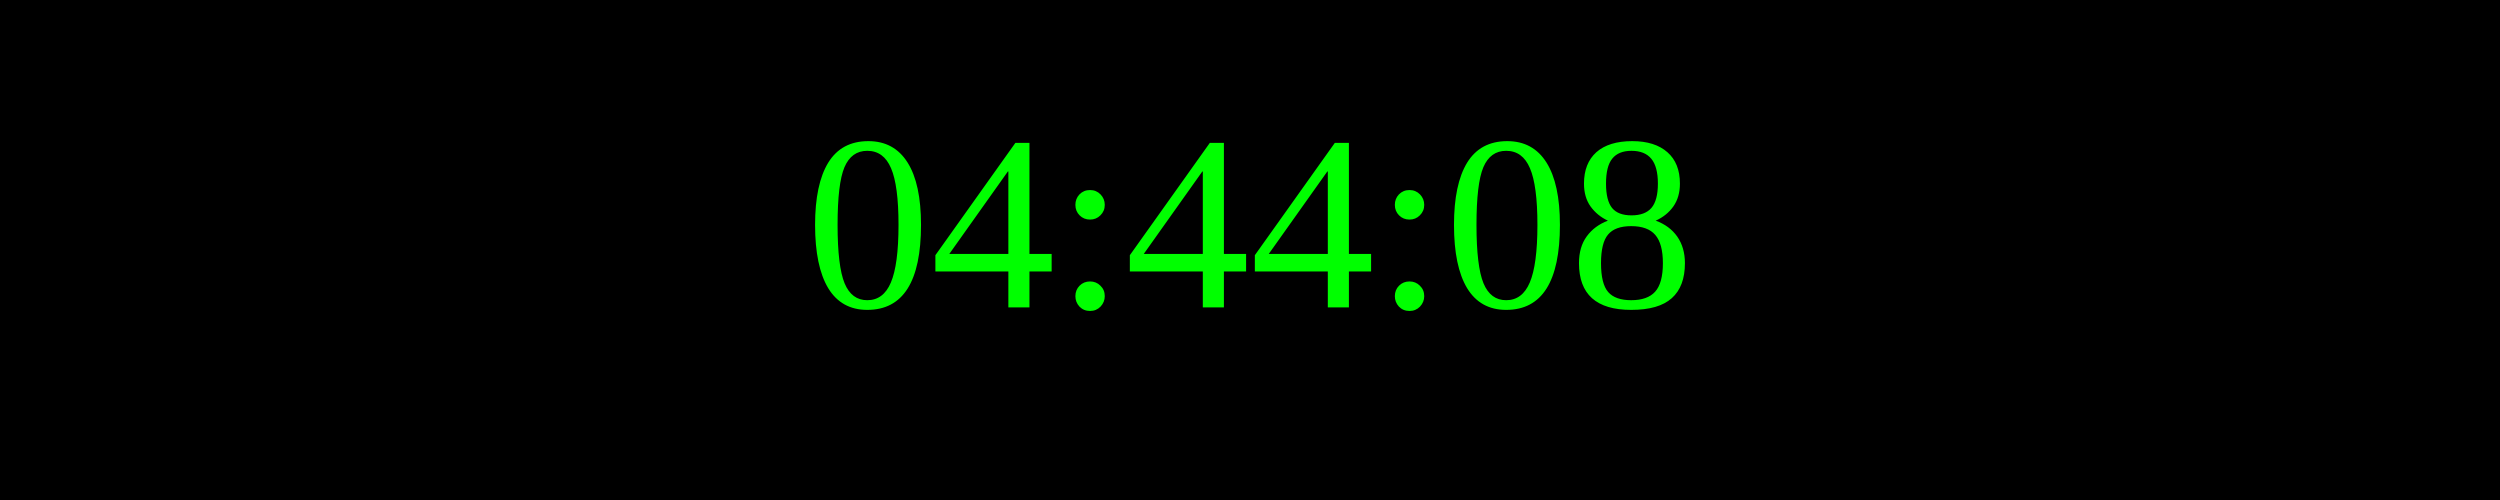
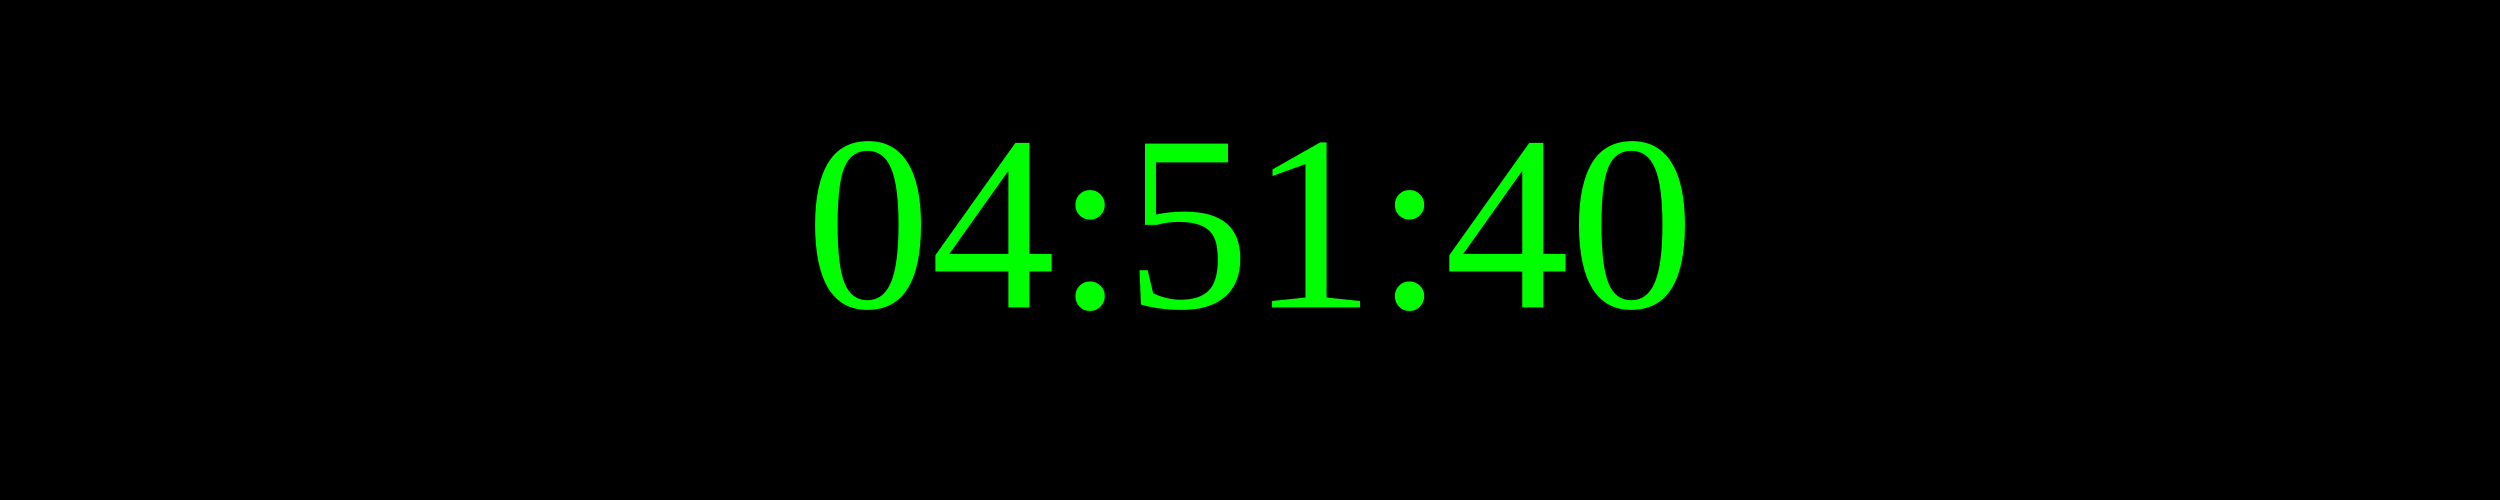
<svg xmlns="http://www.w3.org/2000/svg" width="250" height="50">
  <rect width="100%" height="100%" fill="black" />
  <text x="50%" y="50%" font-size="25" fill="lime" text-anchor="middle" dominant-baseline="middle">
- 04:44:08
+ 04:51:40
</text>
</svg>
